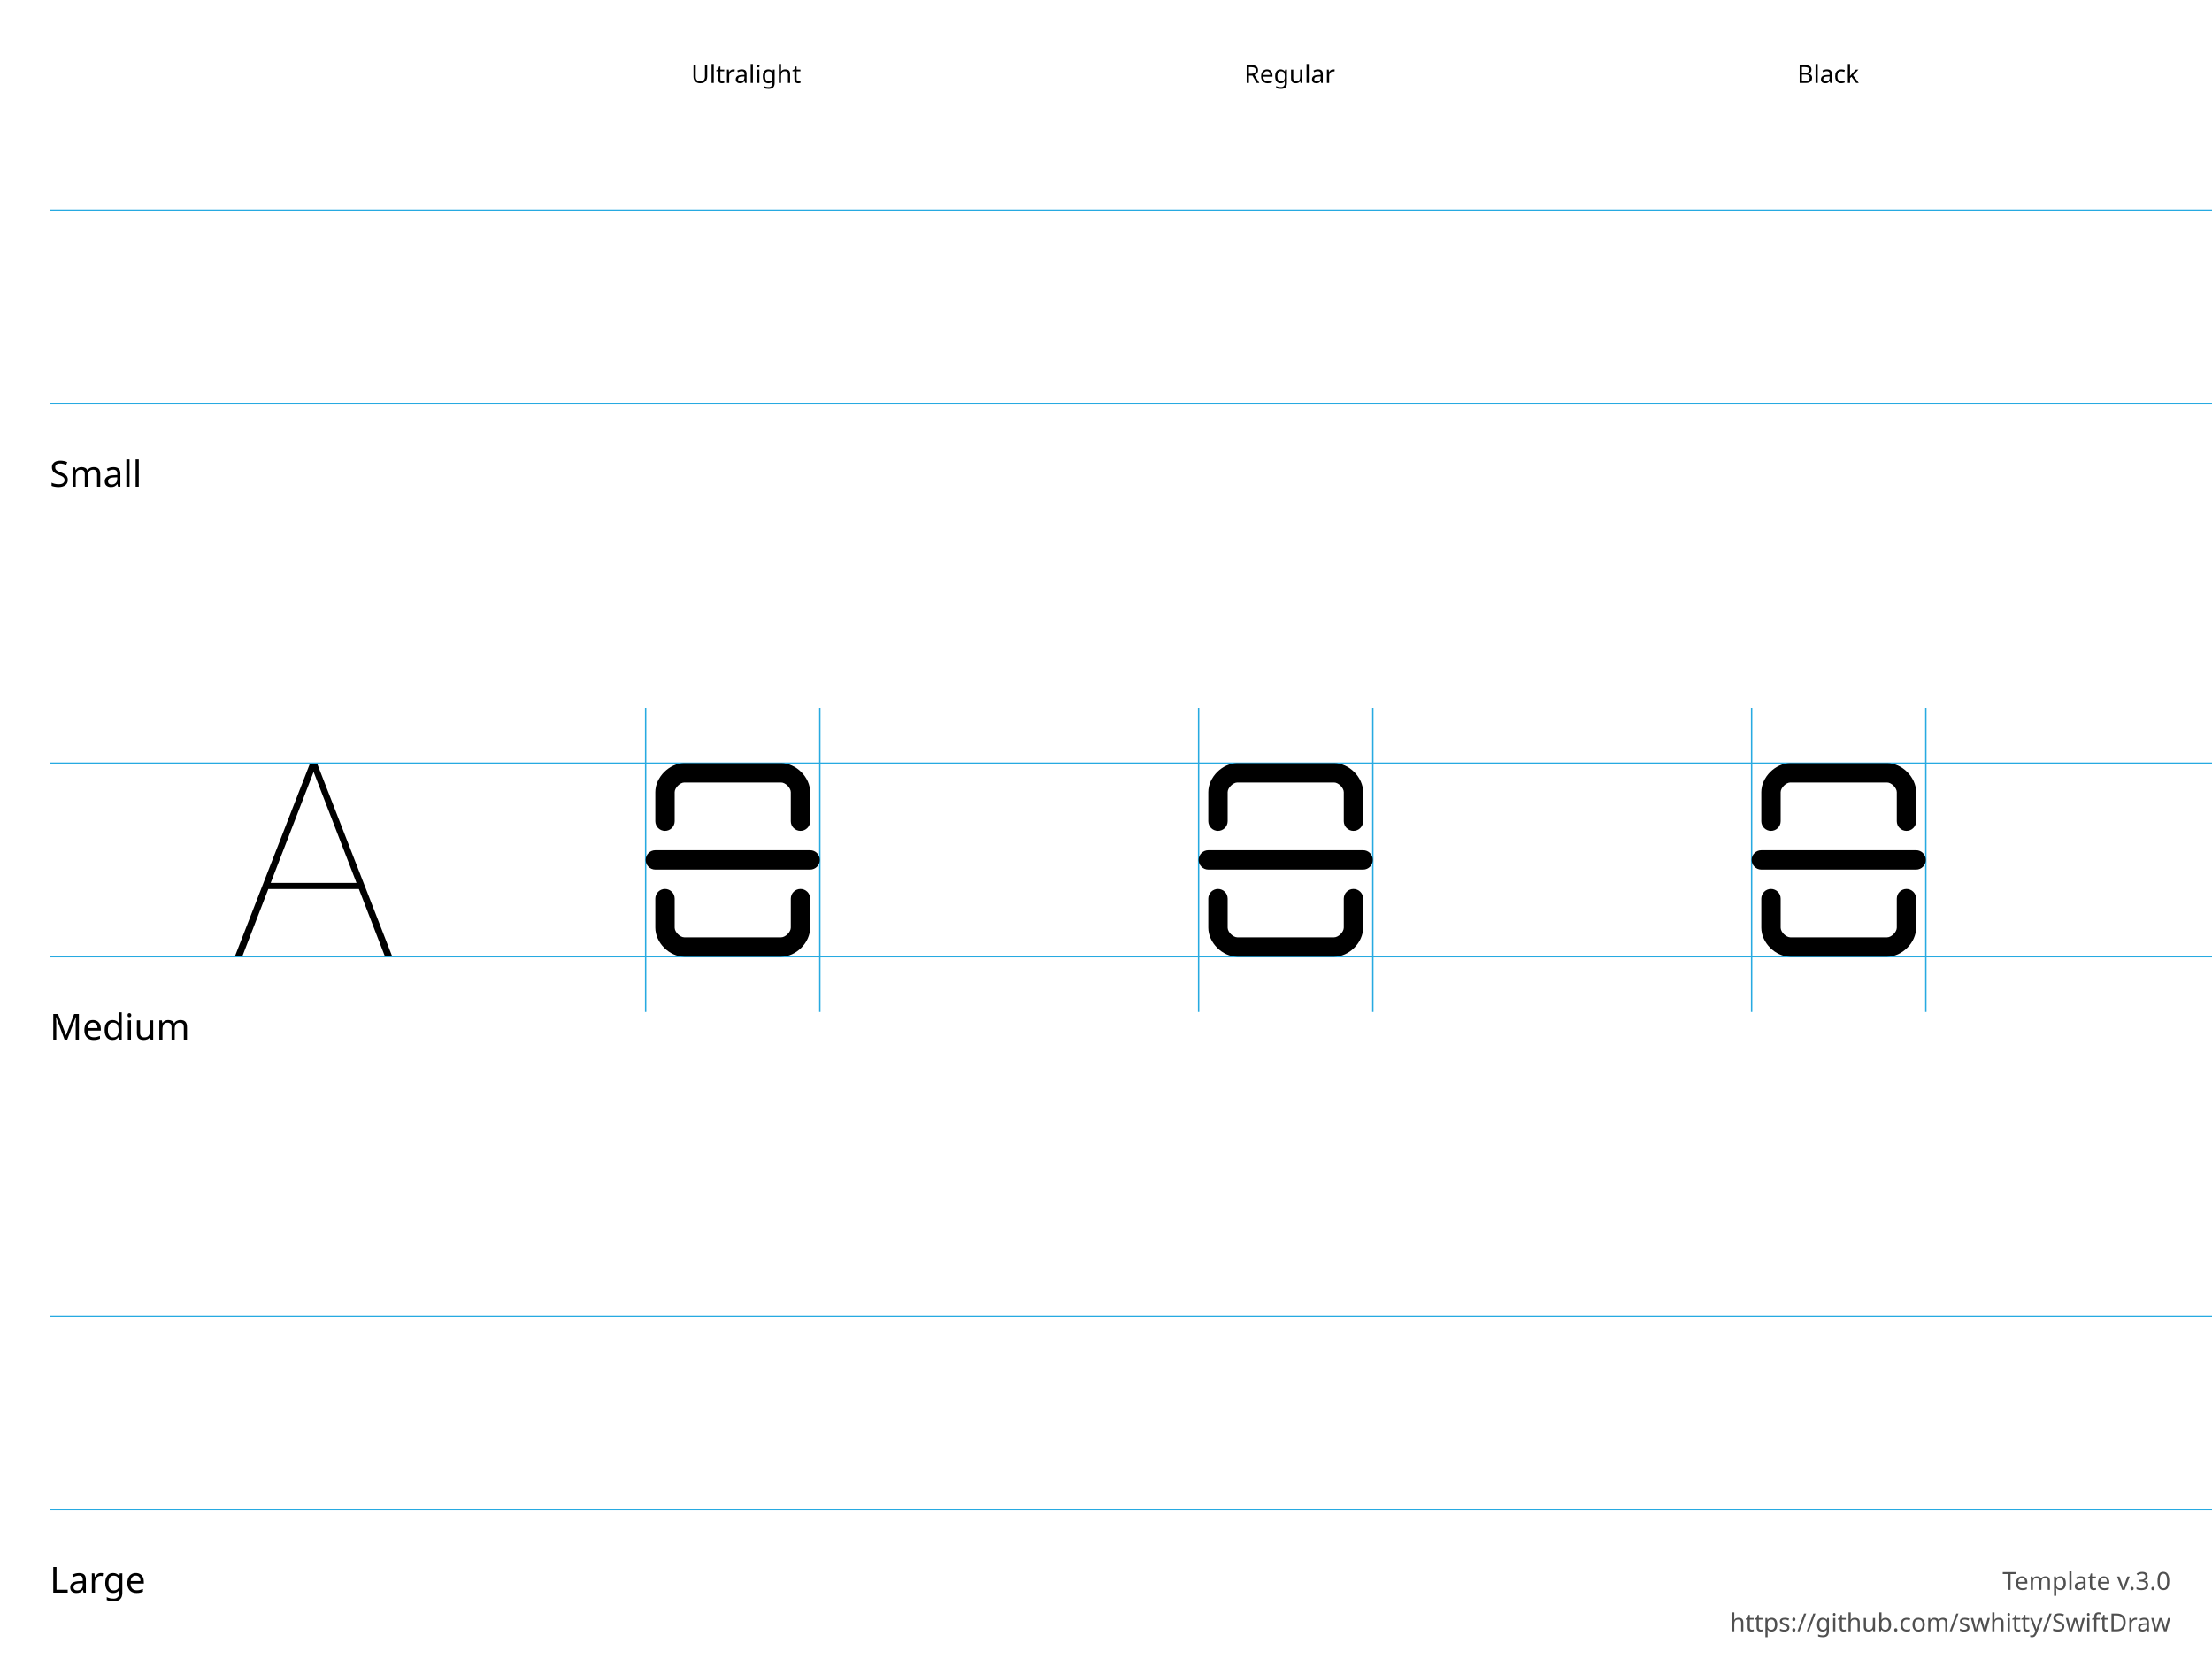
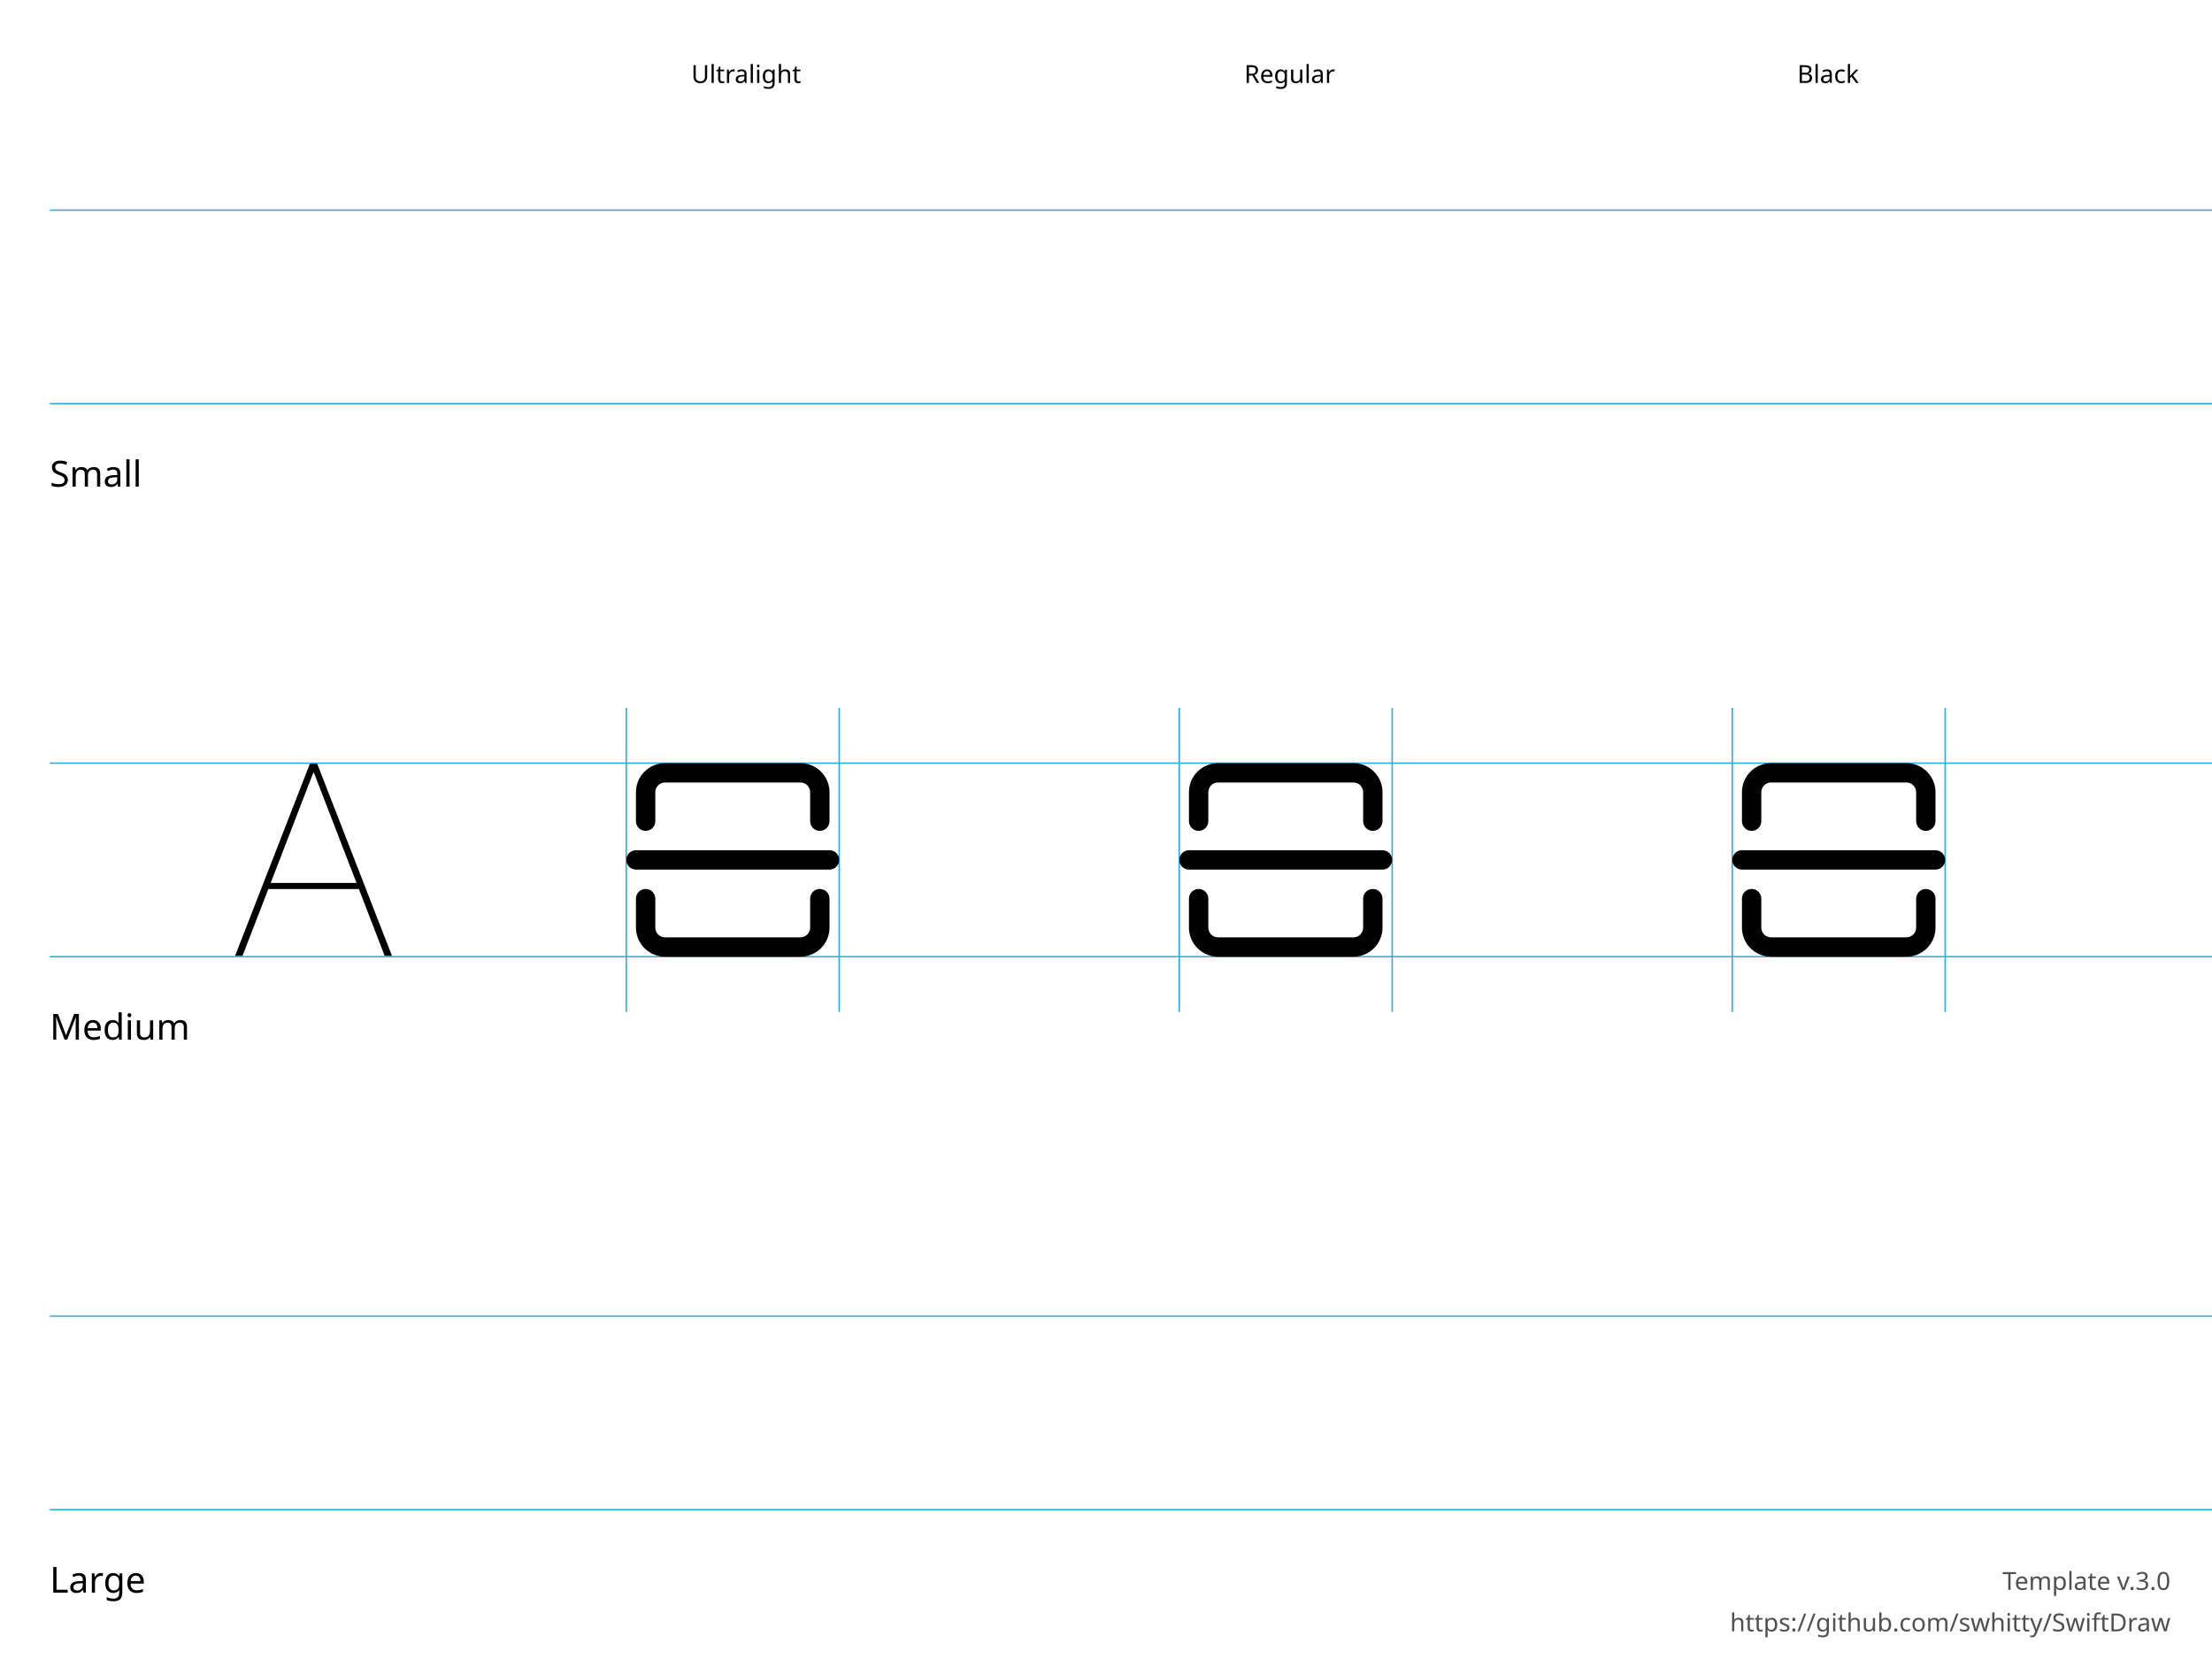
<svg xmlns="http://www.w3.org/2000/svg" height="600" width="800">
  <g id="Notes" font-family="LucidaGrande, 'Lucida Grande', sans-serif" font-size="13">
    <rect fill="white" height="600.0" width="800.0" x="0.0" y="0.0" />
    <g font-size="13">
      <text x="18.0" y="176.0">Small</text>
      <text x="18.0" y="376.0">Medium</text>
      <text x="18.0" y="576.0">Large</text>
    </g>
    <g font-size="9">
      <text x="250.0" y="30.0">Ultralight</text>
      <text x="450.0" y="30.0">Regular</text>
      <text x="650.0" y="30.0">Black</text>
      <text id="template-version" fill="#505050" text-anchor="end" x="785.0" y="575.0">Template v.3.0</text>
      <a href="https://github.com/swhitty/SwiftDraw">
        <text fill="#505050" text-anchor="end" x="785.0" y="590.0">https://github.com/swhitty/SwiftDraw</text>
      </a>
    </g>
  </g>
  <g id="Guides" stroke="rgb(39, 170, 225)" stroke-width="0.5">
    <path id="Capline-S" d="M18,76 l800,0" />
    <path id="H-reference" d="M85,145.755 L87.685,145.755 L113.369,79.287 L114.052,79.287 L114.052,76 L112.148,76 L85,145.755 Z M95.693,121.536 L130.996,121.536 L130.263,119.313 L96.474,119.313 L95.693,121.536 Z M139.15,145.755 L141.787,145.755 L114.638,76 L113.466,76 L113.466,79.287 L139.15,145.755 Z" stroke="none" transform="translate(0,200)" />
    <path id="Baseline-S" d="M18,146 l800,0" />
-     <path id="left-margin-Ultralight-M" d="M233.5,256 l0,110" />
-     <path id="right-margin-Ultralight-M" d="M296.5,256 l0,110" />
-     <path id="left-margin-Regular-M" d="M433.5,256 l0,110" />
-     <path id="right-margin-Regular-M" d="M496.5,256 l0,110" />
-     <path id="left-margin-Black-M" d="M633.5,256 l0,110" />
-     <path id="right-margin-Black-M" d="M696.5,256 l0,110" />
+     <path id="left-margin-Ultralight-M" d="M226.5,256 l0,110" />
+     <path id="right-margin-Ultralight-M" d="M303.5,256 l0,110" />
+     <path id="left-margin-Regular-M" d="M426.5,256 l0,110" />
+     <path id="right-margin-Regular-M" d="M503.5,256 l0,110" />
+     <path id="left-margin-Black-M" d="M626.5,256 l0,110" />
+     <path id="right-margin-Black-M" d="M703.5,256 l0,110" />
    <path id="Capline-M" d="M18,276 l800,0" />
    <path id="Baseline-M" d="M18,346 l800,0" />
    <path id="Capline-L" d="M18,476 l800,0" />
    <path id="Baseline-L" d="M18,546 l800,0" />
  </g>
  <g id="Symbols">
    <g id="Ultralight-M" transform="translate(0,200)">
-       <path d="M244,97 L244,86.5 C244,84.933 245.933,83 247.5,83 L282.5,83 C284.067,83 286,84.933 286,86.5 L286,97 C286,98.933 287.567,100.5 289.5,100.5 C291.433,100.5 293,98.933 293,97 L293,86.5 C293,81.067 287.933,76 282.5,76 L247.5,76 C242.067,76 237,81.067 237,86.5 L237,97 C237,98.933 238.567,100.5 240.5,100.5 C242.433,100.5 244,98.933 244,97 Z" />
-       <path d="M286,125 L286,135.5 C286,137.067 284.067,139 282.5,139 L247.5,139 C245.933,139 244,137.067 244,135.5 L244,125 C244,123.067 242.433,121.5 240.5,121.5 C238.567,121.5 237,123.067 237,125 L237,135.5 C237,140.933 242.067,146 247.5,146 L282.5,146 C287.933,146 293,140.933 293,135.5 L293,125 C293,123.067 291.433,121.5 289.5,121.5 C287.567,121.5 286,123.067 286,125 Z" />
-       <path d="M237,114.5 L293,114.5 C294.933,114.5 296.5,112.933 296.5,111 C296.5,109.067 294.933,107.5 293,107.5 L237,107.5 C235.067,107.5 233.5,109.067 233.5,111 C233.5,112.933 235.067,114.5 237,114.5 Z" />
+       <path d="M230,114.5 L300,114.5 C301.933,114.5 303.5,112.933 303.5,111 C303.5,109.067 301.933,107.5 300,107.5 L230,107.5 C228.067,107.5 226.5,109.067 226.5,111 C226.5,112.933 228.067,114.5 230,114.5 Z" />
+       <path d="M293,125 L293,135.5 C293,136.428 292.631,137.318 291.975,137.975 C291.318,138.631 290.428,139 289.5,139 L240.5,139 C239.572,139 238.682,138.631 238.025,137.975 C237.369,137.318 237,136.428 237,135.5 L237,125 C237,123.067 235.433,121.5 233.5,121.5 C231.567,121.5 230,123.067 230,125 L230,135.5 C230,138.285 231.106,140.955 233.075,142.925 C235.045,144.894 237.715,146 240.5,146 L289.5,146 C292.285,146 294.955,144.894 296.925,142.925 C298.894,140.955 300,138.285 300,135.5 L300,125 C300,123.067 298.433,121.5 296.5,121.5 C294.567,121.5 293,123.067 293,125 Z" />
+       <path d="M237,97 L237,86.5 C237,85.572 237.369,84.682 238.025,84.025 C238.682,83.369 239.572,83 240.5,83 L289.5,83 C290.428,83 291.318,83.369 291.975,84.025 C292.631,84.682 293,85.572 293,86.5 L293,97 C293,98.933 294.567,100.5 296.5,100.5 C298.433,100.5 300,98.933 300,97 L300,86.5 C300,83.715 298.894,81.045 296.925,79.075 C294.956,77.106 292.285,76 289.5,76 L240.5,76 C237.715,76 235.045,77.106 233.075,79.075 C231.106,81.045 230,83.715 230,86.5 L230,97 C230,98.933 231.567,100.5 233.5,100.5 C235.433,100.5 237,98.933 237,97 Z" />
    </g>
    <g id="Regular-M" transform="translate(0,200)">
-       <path d="M444,97 L444,86.5 C444,84.933 445.933,83 447.5,83 L482.5,83 C484.067,83 486,84.933 486,86.5 L486,97 C486,98.933 487.567,100.5 489.5,100.5 C491.433,100.5 493,98.933 493,97 L493,86.5 C493,81.067 487.933,76 482.5,76 L447.5,76 C442.067,76 437,81.067 437,86.5 L437,97 C437,98.933 438.567,100.5 440.5,100.5 C442.433,100.5 444,98.933 444,97 Z" />
-       <path d="M486,125 L486,135.5 C486,137.067 484.067,139 482.5,139 L447.5,139 C445.933,139 444,137.067 444,135.5 L444,125 C444,123.067 442.433,121.5 440.5,121.5 C438.567,121.5 437,123.067 437,125 L437,135.5 C437,140.933 442.067,146 447.5,146 L482.5,146 C487.933,146 493,140.933 493,135.5 L493,125 C493,123.067 491.433,121.5 489.5,121.5 C487.567,121.5 486,123.067 486,125 Z" />
-       <path d="M437,114.5 L493,114.5 C494.933,114.5 496.5,112.933 496.5,111 C496.5,109.067 494.933,107.5 493,107.5 L437,107.5 C435.067,107.5 433.5,109.067 433.5,111 C433.5,112.933 435.067,114.5 437,114.5 Z" />
+       <path d="M430,114.5 L500,114.5 C501.933,114.5 503.5,112.933 503.5,111 C503.5,109.067 501.933,107.5 500,107.5 L430,107.5 C428.067,107.5 426.5,109.067 426.5,111 C426.5,112.933 428.067,114.5 430,114.5 Z" />
+       <path d="M493,125 L493,135.5 C493,136.428 492.631,137.318 491.975,137.975 C491.318,138.631 490.428,139 489.5,139 L440.5,139 C439.572,139 438.682,138.631 438.025,137.975 C437.369,137.318 437,136.428 437,135.5 L437,125 C437,123.067 435.433,121.5 433.5,121.5 C431.567,121.5 430,123.067 430,125 L430,135.5 C430,138.285 431.106,140.955 433.075,142.925 C435.045,144.894 437.715,146 440.5,146 L489.5,146 C492.285,146 494.955,144.894 496.925,142.925 C498.894,140.955 500,138.285 500,135.5 L500,125 C500,123.067 498.433,121.5 496.5,121.5 C494.567,121.5 493,123.067 493,125 Z" />
+       <path d="M437,97 L437,86.5 C437,85.572 437.369,84.682 438.025,84.025 C438.682,83.369 439.572,83 440.5,83 L489.5,83 C490.428,83 491.318,83.369 491.975,84.025 C492.631,84.682 493,85.572 493,86.5 L493,97 C493,98.933 494.567,100.5 496.5,100.5 C498.433,100.5 500,98.933 500,97 L500,86.5 C500,83.715 498.894,81.045 496.925,79.075 C494.956,77.106 492.285,76 489.5,76 L440.5,76 C437.715,76 435.045,77.106 433.075,79.075 C431.106,81.045 430,83.715 430,86.5 L430,97 C430,98.933 431.567,100.5 433.5,100.5 C435.433,100.5 437,98.933 437,97 Z" />
    </g>
    <g id="Black-M" transform="translate(0,200)">
-       <path d="M644,97 L644,86.5 C644,84.933 645.933,83 647.5,83 L682.5,83 C684.067,83 686,84.933 686,86.5 L686,97 C686,98.933 687.567,100.5 689.5,100.5 C691.433,100.5 693,98.933 693,97 L693,86.5 C693,81.067 687.933,76 682.5,76 L647.5,76 C642.067,76 637,81.067 637,86.5 L637,97 C637,98.933 638.567,100.5 640.5,100.5 C642.433,100.5 644,98.933 644,97 Z" />
-       <path d="M686,125 L686,135.5 C686,137.067 684.067,139 682.5,139 L647.5,139 C645.933,139 644,137.067 644,135.5 L644,125 C644,123.067 642.433,121.5 640.5,121.5 C638.567,121.5 637,123.067 637,125 L637,135.5 C637,140.933 642.067,146 647.5,146 L682.5,146 C687.933,146 693,140.933 693,135.5 L693,125 C693,123.067 691.433,121.5 689.5,121.5 C687.567,121.5 686,123.067 686,125 Z" />
-       <path d="M637,114.5 L693,114.5 C694.933,114.5 696.5,112.933 696.5,111 C696.5,109.067 694.933,107.5 693,107.5 L637,107.5 C635.067,107.5 633.5,109.067 633.5,111 C633.5,112.933 635.067,114.5 637,114.5 Z" />
+       <path d="M630,114.5 L700,114.5 C701.933,114.5 703.5,112.933 703.5,111 C703.5,109.067 701.933,107.5 700,107.5 L630,107.5 C628.067,107.5 626.5,109.067 626.5,111 C626.5,112.933 628.067,114.5 630,114.5 Z" />
+       <path d="M693,125 L693,135.5 C693,136.428 692.631,137.318 691.975,137.975 C691.318,138.631 690.428,139 689.5,139 L640.5,139 C639.572,139 638.682,138.631 638.025,137.975 C637.369,137.318 637,136.428 637,135.5 L637,125 C637,123.067 635.433,121.5 633.5,121.5 C631.567,121.5 630,123.067 630,125 L630,135.5 C630,138.285 631.106,140.955 633.075,142.925 C635.044,144.894 637.715,146 640.5,146 L689.5,146 C692.285,146 694.956,144.894 696.925,142.925 C698.894,140.955 700,138.285 700,135.5 L700,125 C700,123.067 698.433,121.5 696.5,121.5 C694.567,121.5 693,123.067 693,125 Z" />
+       <path d="M637,97 L637,86.5 C637,85.572 637.369,84.682 638.025,84.025 C638.682,83.369 639.572,83 640.5,83 L689.5,83 C690.428,83 691.318,83.369 691.975,84.025 C692.631,84.682 693,85.572 693,86.5 L693,97 C693,98.933 694.567,100.5 696.5,100.5 C698.433,100.5 700,98.933 700,97 L700,86.5 C700,83.715 698.894,81.045 696.925,79.075 C694.956,77.106 692.285,76 689.5,76 L640.5,76 C637.715,76 635.044,77.106 633.075,79.075 C631.106,81.045 630,83.715 630,86.5 L630,97 C630,98.933 631.567,100.5 633.5,100.5 C635.433,100.5 637,98.933 637,97 Z" />
    </g>
  </g>
</svg>
